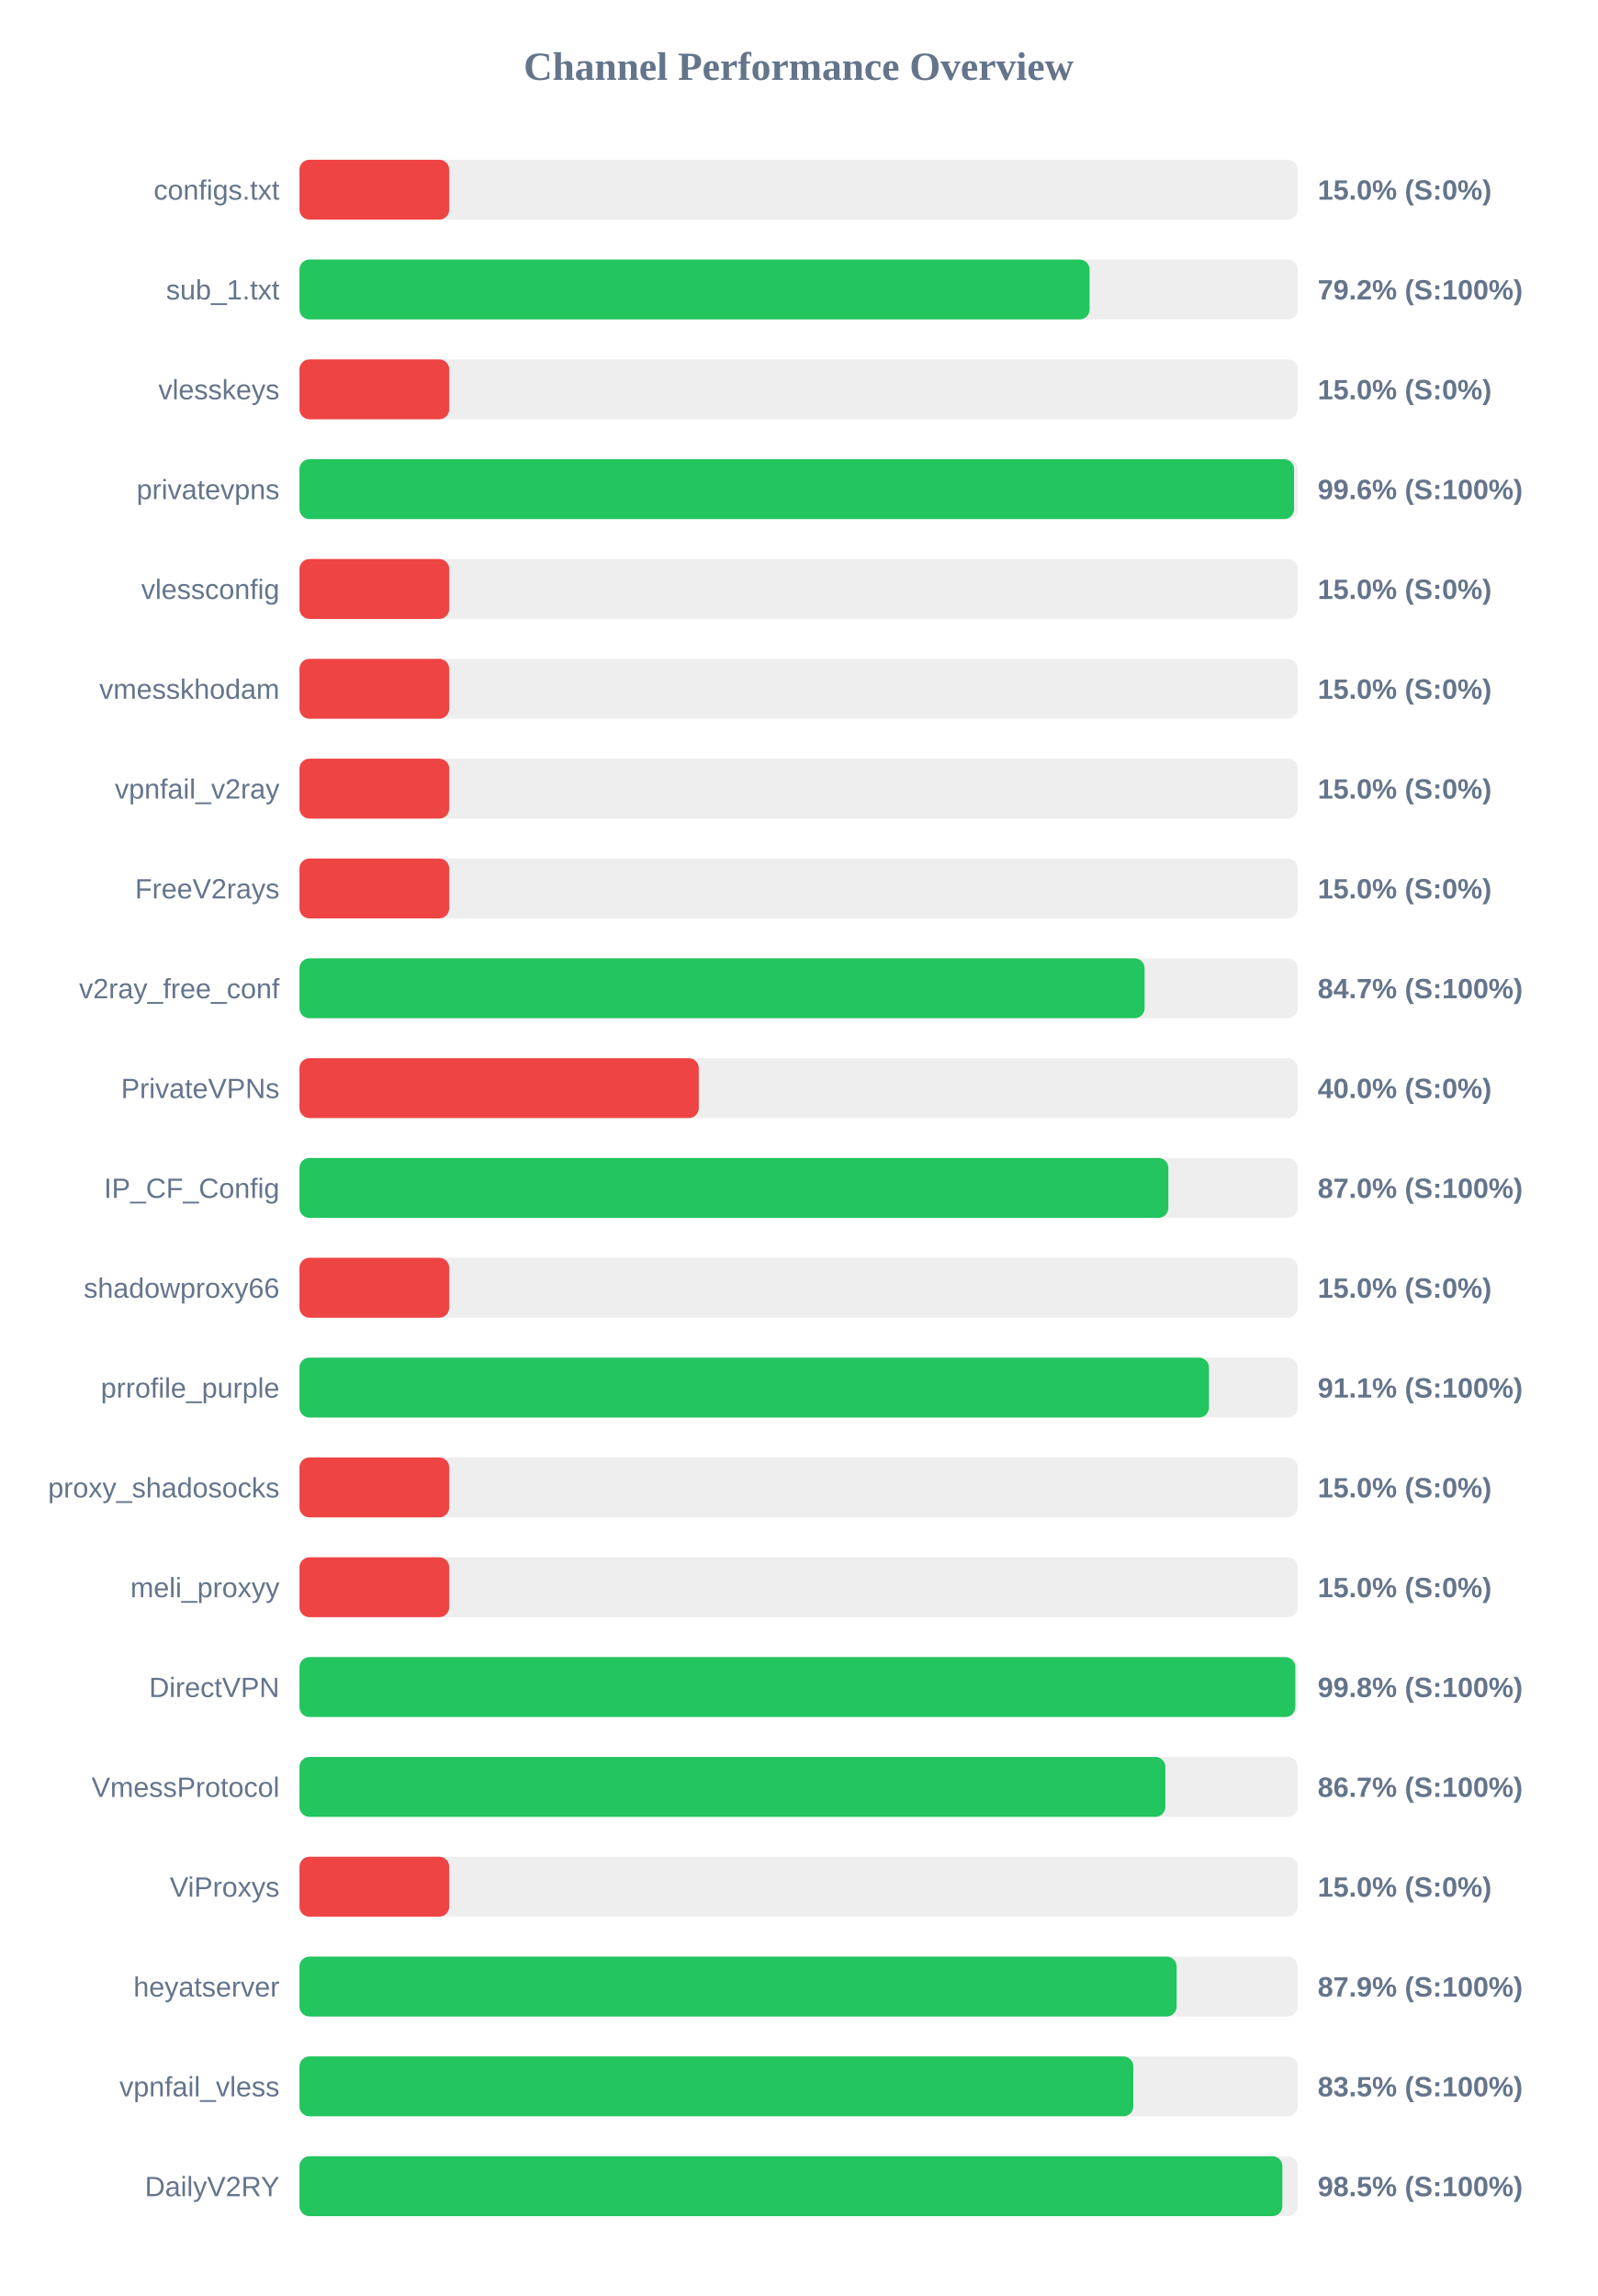
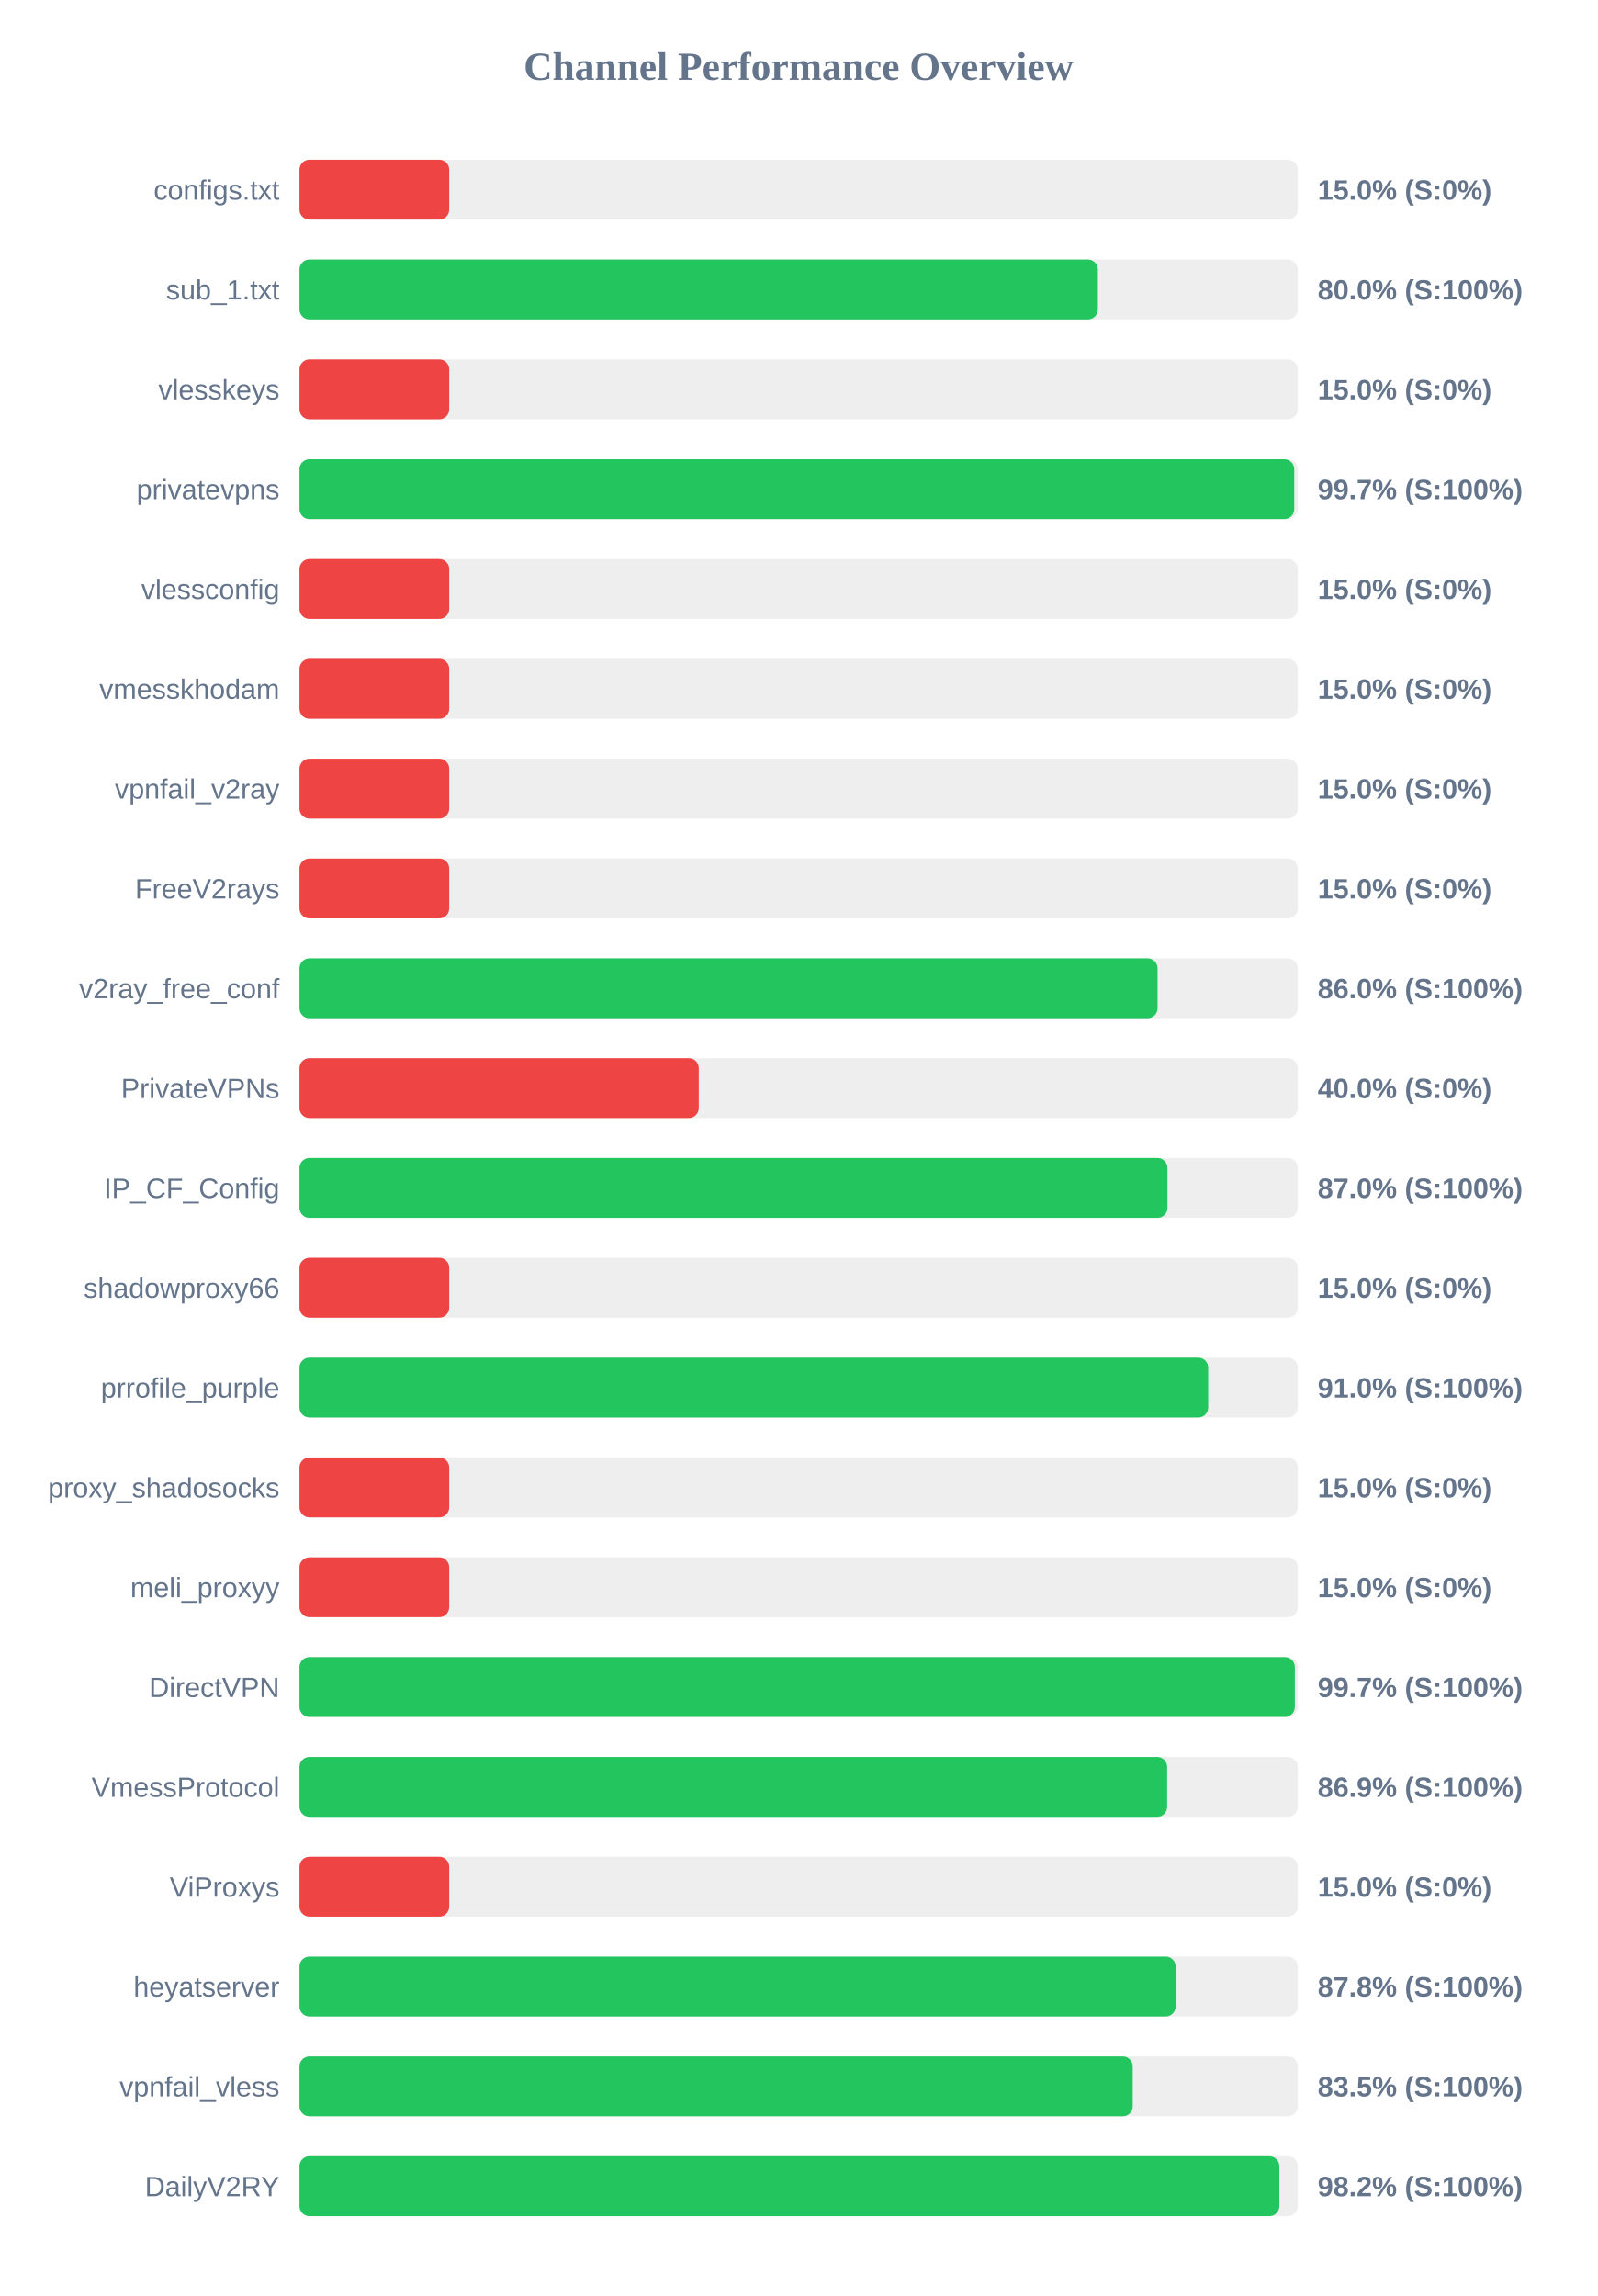
<svg xmlns="http://www.w3.org/2000/svg" width="800" height="1150" version="1.1">
  <style>
        .row { font: 14px Arial; fill: #64748b; }
        .score { font: bold 14px Arial; fill: #64748b; }
    </style>
  <text x="400" y="40" text-anchor="middle" font-size="20px" font-weight="bold" fill="#64748b">Channel Performance Overview</text>
  <rect x="150" y="80" width="500" height="30" fill="#eee" rx="5" />
  <rect x="150" y="80" width="75.0" height="30" fill="#ef4444" rx="5" />
  <text x="140" y="100" text-anchor="end" class="row">configs.txt</text>
  <text x="660" y="100" text-anchor="start" class="score">15.0% (S:0%)</text>
  <rect x="150" y="130" width="500" height="30" fill="#eee" rx="5" />
-   <rect x="150" y="130" width="395.75" height="30" fill="#22c55e" rx="5" />
+   <rect x="150" y="130" width="399.9" height="30" fill="#22c55e" rx="5" />
  <text x="140" y="150" text-anchor="end" class="row">sub_1.txt</text>
-   <text x="660" y="150" text-anchor="start" class="score">79.2% (S:100%)</text>
+   <text x="660" y="150" text-anchor="start" class="score">80.0% (S:100%)</text>
  <rect x="150" y="180" width="500" height="30" fill="#eee" rx="5" />
  <rect x="150" y="180" width="75.0" height="30" fill="#ef4444" rx="5" />
  <text x="140" y="200" text-anchor="end" class="row">vlesskeys</text>
  <text x="660" y="200" text-anchor="start" class="score">15.0% (S:0%)</text>
  <rect x="150" y="230" width="500" height="30" fill="#eee" rx="5" />
-   <rect x="150" y="230" width="498.15" height="30" fill="#22c55e" rx="5" />
+   <rect x="150" y="230" width="498.25" height="30" fill="#22c55e" rx="5" />
  <text x="140" y="250" text-anchor="end" class="row">privatevpns</text>
-   <text x="660" y="250" text-anchor="start" class="score">99.6% (S:100%)</text>
+   <text x="660" y="250" text-anchor="start" class="score">99.7% (S:100%)</text>
  <rect x="150" y="280" width="500" height="30" fill="#eee" rx="5" />
  <rect x="150" y="280" width="75.0" height="30" fill="#ef4444" rx="5" />
  <text x="140" y="300" text-anchor="end" class="row">vlessconfig</text>
  <text x="660" y="300" text-anchor="start" class="score">15.0% (S:0%)</text>
  <rect x="150" y="330" width="500" height="30" fill="#eee" rx="5" />
  <rect x="150" y="330" width="75.0" height="30" fill="#ef4444" rx="5" />
  <text x="140" y="350" text-anchor="end" class="row">vmesskhodam</text>
  <text x="660" y="350" text-anchor="start" class="score">15.0% (S:0%)</text>
  <rect x="150" y="380" width="500" height="30" fill="#eee" rx="5" />
  <rect x="150" y="380" width="75.0" height="30" fill="#ef4444" rx="5" />
  <text x="140" y="400" text-anchor="end" class="row">vpnfail_v2ray</text>
  <text x="660" y="400" text-anchor="start" class="score">15.0% (S:0%)</text>
  <rect x="150" y="430" width="500" height="30" fill="#eee" rx="5" />
  <rect x="150" y="430" width="75.0" height="30" fill="#ef4444" rx="5" />
  <text x="140" y="450" text-anchor="end" class="row">FreeV2rays</text>
  <text x="660" y="450" text-anchor="start" class="score">15.0% (S:0%)</text>
  <rect x="150" y="480" width="500" height="30" fill="#eee" rx="5" />
-   <rect x="150" y="480" width="423.3" height="30" fill="#22c55e" rx="5" />
+   <rect x="150" y="480" width="429.8" height="30" fill="#22c55e" rx="5" />
  <text x="140" y="500" text-anchor="end" class="row">v2ray_free_conf</text>
-   <text x="660" y="500" text-anchor="start" class="score">84.7% (S:100%)</text>
+   <text x="660" y="500" text-anchor="start" class="score">86.0% (S:100%)</text>
  <rect x="150" y="530" width="500" height="30" fill="#eee" rx="5" />
  <rect x="150" y="530" width="200.0" height="30" fill="#ef4444" rx="5" />
  <text x="140" y="550" text-anchor="end" class="row">PrivateVPNs</text>
  <text x="660" y="550" text-anchor="start" class="score">40.0% (S:0%)</text>
  <rect x="150" y="580" width="500" height="30" fill="#eee" rx="5" />
-   <rect x="150" y="580" width="435.2" height="30" fill="#22c55e" rx="5" />
+   <rect x="150" y="580" width="434.75" height="30" fill="#22c55e" rx="5" />
  <text x="140" y="600" text-anchor="end" class="row">IP_CF_Config</text>
  <text x="660" y="600" text-anchor="start" class="score">87.0% (S:100%)</text>
  <rect x="150" y="630" width="500" height="30" fill="#eee" rx="5" />
  <rect x="150" y="630" width="75.0" height="30" fill="#ef4444" rx="5" />
  <text x="140" y="650" text-anchor="end" class="row">shadowproxy66</text>
  <text x="660" y="650" text-anchor="start" class="score">15.0% (S:0%)</text>
  <rect x="150" y="680" width="500" height="30" fill="#eee" rx="5" />
-   <rect x="150" y="680" width="455.55" height="30" fill="#22c55e" rx="5" />
+   <rect x="150" y="680" width="455.15" height="30" fill="#22c55e" rx="5" />
  <text x="140" y="700" text-anchor="end" class="row">prrofile_purple</text>
-   <text x="660" y="700" text-anchor="start" class="score">91.1% (S:100%)</text>
+   <text x="660" y="700" text-anchor="start" class="score">91.0% (S:100%)</text>
  <rect x="150" y="730" width="500" height="30" fill="#eee" rx="5" />
  <rect x="150" y="730" width="75.0" height="30" fill="#ef4444" rx="5" />
  <text x="140" y="750" text-anchor="end" class="row">proxy_shadosocks</text>
  <text x="660" y="750" text-anchor="start" class="score">15.0% (S:0%)</text>
  <rect x="150" y="780" width="500" height="30" fill="#eee" rx="5" />
  <rect x="150" y="780" width="75.0" height="30" fill="#ef4444" rx="5" />
  <text x="140" y="800" text-anchor="end" class="row">meli_proxyy</text>
  <text x="660" y="800" text-anchor="start" class="score">15.0% (S:0%)</text>
  <rect x="150" y="830" width="500" height="30" fill="#eee" rx="5" />
-   <rect x="150" y="830" width="498.8" height="30" fill="#22c55e" rx="5" />
+   <rect x="150" y="830" width="498.55" height="30" fill="#22c55e" rx="5" />
  <text x="140" y="850" text-anchor="end" class="row">DirectVPN</text>
-   <text x="660" y="850" text-anchor="start" class="score">99.8% (S:100%)</text>
+   <text x="660" y="850" text-anchor="start" class="score">99.7% (S:100%)</text>
  <rect x="150" y="880" width="500" height="30" fill="#eee" rx="5" />
-   <rect x="150" y="880" width="433.7" height="30" fill="#22c55e" rx="5" />
+   <rect x="150" y="880" width="434.6" height="30" fill="#22c55e" rx="5" />
  <text x="140" y="900" text-anchor="end" class="row">VmessProtocol</text>
-   <text x="660" y="900" text-anchor="start" class="score">86.7% (S:100%)</text>
+   <text x="660" y="900" text-anchor="start" class="score">86.9% (S:100%)</text>
  <rect x="150" y="930" width="500" height="30" fill="#eee" rx="5" />
  <rect x="150" y="930" width="75.0" height="30" fill="#ef4444" rx="5" />
  <text x="140" y="950" text-anchor="end" class="row">ViProxys</text>
  <text x="660" y="950" text-anchor="start" class="score">15.0% (S:0%)</text>
  <rect x="150" y="980" width="500" height="30" fill="#eee" rx="5" />
-   <rect x="150" y="980" width="439.35" height="30" fill="#22c55e" rx="5" />
+   <rect x="150" y="980" width="438.85" height="30" fill="#22c55e" rx="5" />
  <text x="140" y="1000" text-anchor="end" class="row">heyatserver</text>
-   <text x="660" y="1000" text-anchor="start" class="score">87.9% (S:100%)</text>
+   <text x="660" y="1000" text-anchor="start" class="score">87.8% (S:100%)</text>
  <rect x="150" y="1030" width="500" height="30" fill="#eee" rx="5" />
-   <rect x="150" y="1030" width="417.65" height="30" fill="#22c55e" rx="5" />
+   <rect x="150" y="1030" width="417.35" height="30" fill="#22c55e" rx="5" />
  <text x="140" y="1050" text-anchor="end" class="row">vpnfail_vless</text>
  <text x="660" y="1050" text-anchor="start" class="score">83.5% (S:100%)</text>
  <rect x="150" y="1080" width="500" height="30" fill="#eee" rx="5" />
-   <rect x="150" y="1080" width="492.3" height="30" fill="#22c55e" rx="5" />
+   <rect x="150" y="1080" width="490.8" height="30" fill="#22c55e" rx="5" />
  <text x="140" y="1100" text-anchor="end" class="row">DailyV2RY</text>
-   <text x="660" y="1100" text-anchor="start" class="score">98.5% (S:100%)</text>
+   <text x="660" y="1100" text-anchor="start" class="score">98.2% (S:100%)</text>
</svg>
